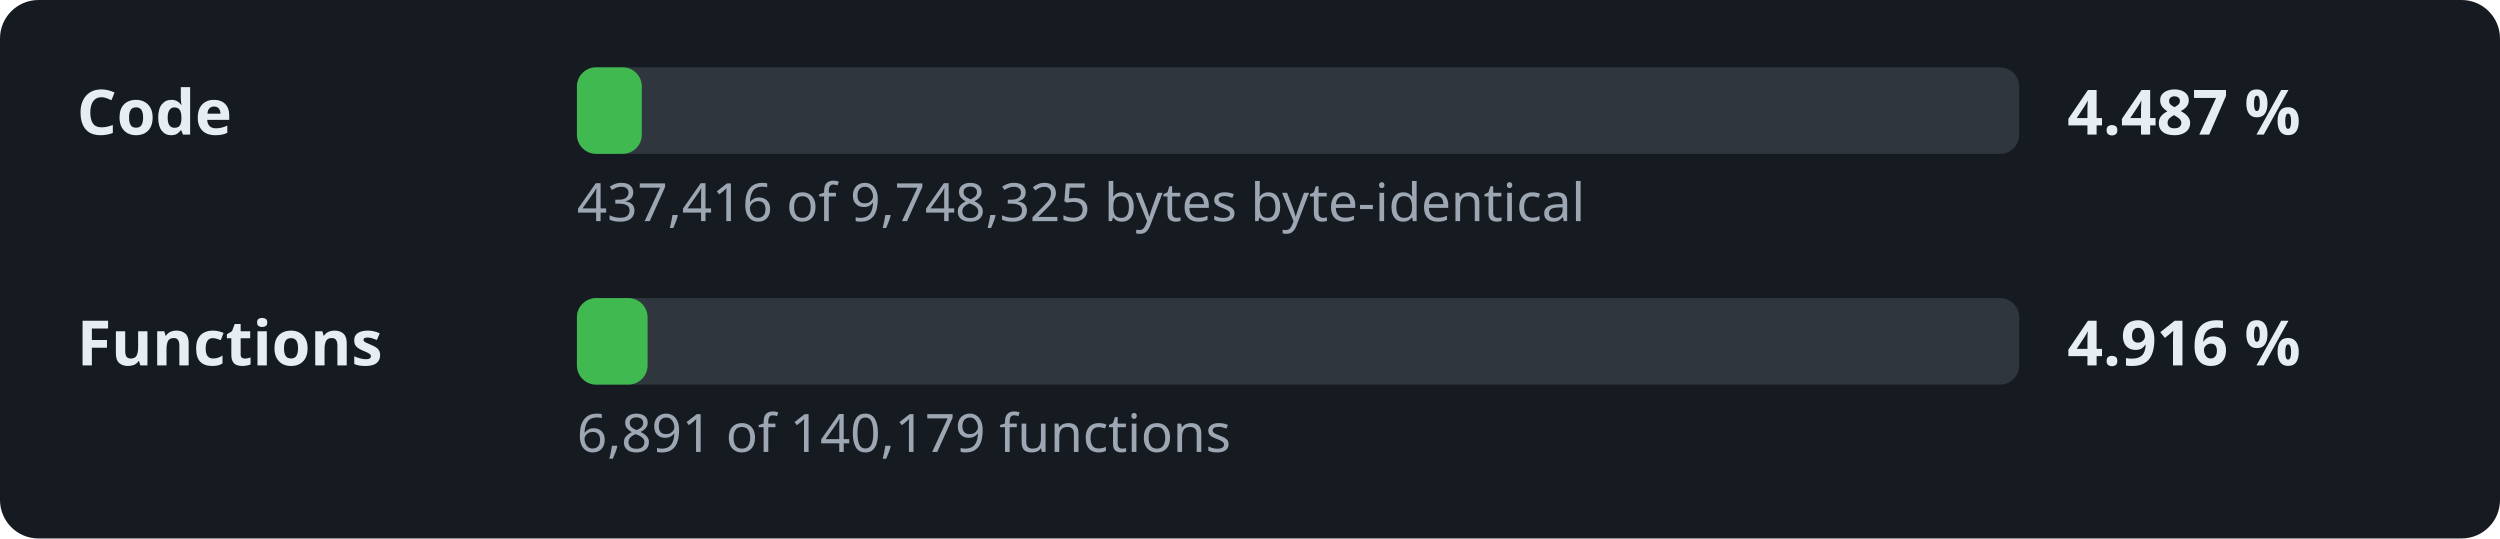
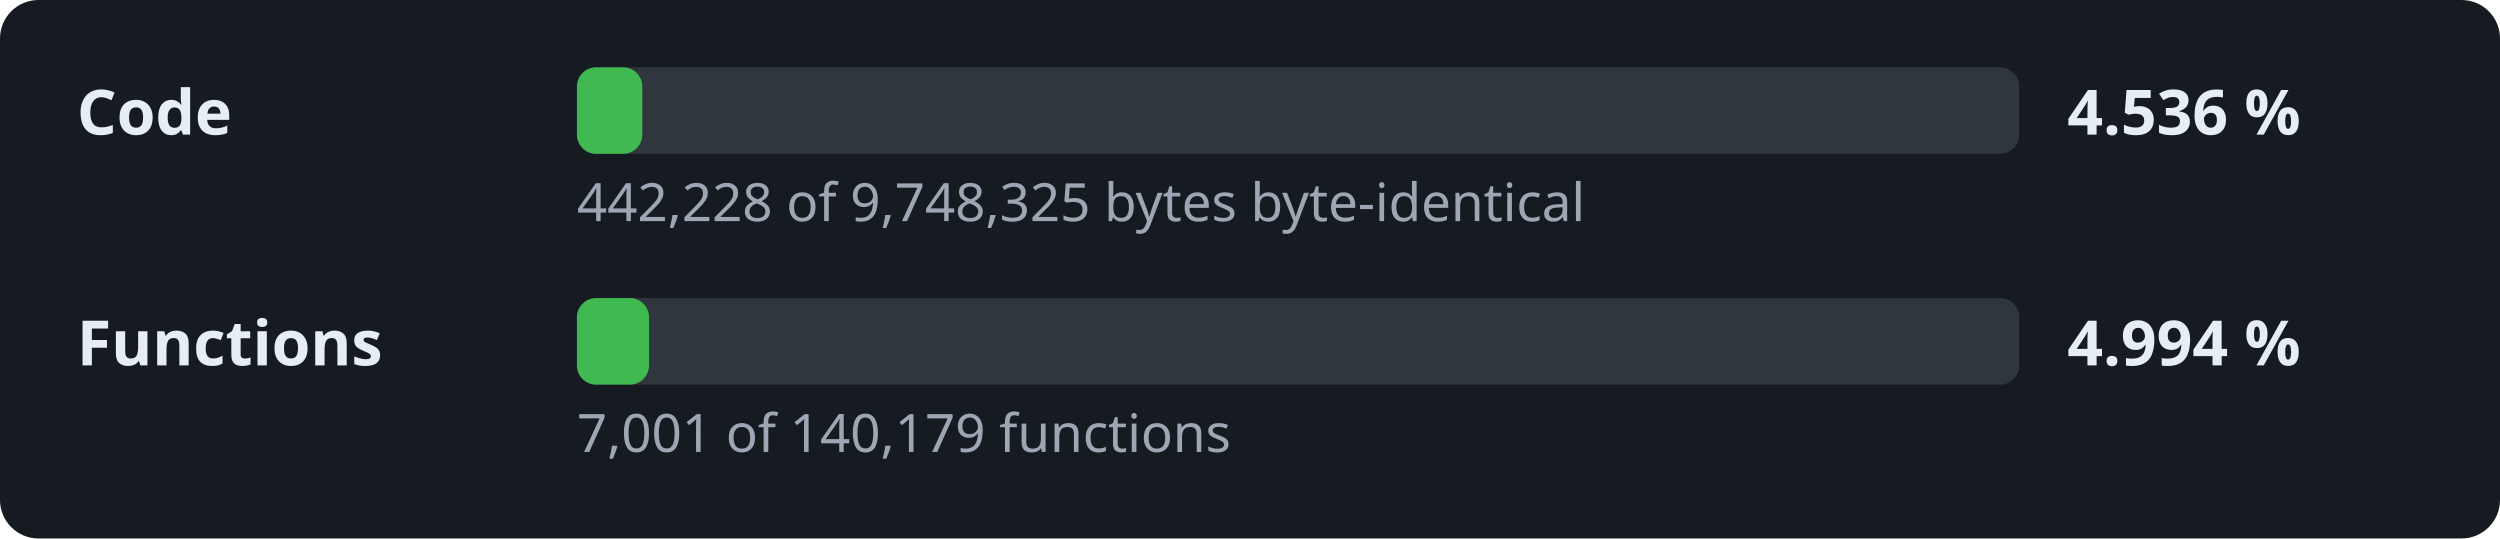
- <svg xmlns="http://www.w3.org/2000/svg" width="520" height="112" viewBox="0 0 520 112" role="img" aria-label="Decompilation progress: 4.487 % of the code">
+ <svg xmlns="http://www.w3.org/2000/svg" width="520" height="112" viewBox="0 0 520 112" role="img" aria-label="Decompilation progress: 4.536 % of the code">
  <style>.l,.v{font:600 13px sans-serif;fill:#e6edf3}.d{font:11px sans-serif;fill:#9da7b3}.t{fill:#30363d}.f{fill:#3fb950}</style>
  <rect width="520" height="112" rx="8" fill="#161b22" />
  <text x="16" y="28" class="l">Code</text>
  <rect x="120" y="14" width="300" height="18" rx="4" class="t" />
-   <rect x="120" y="14" width="13.5" height="18" rx="4" class="f" />
-   <text x="430" y="28" class="v">4.487 %</text>
-   <text x="120" y="46" class="d">437,416 of 9,748,325 bytes byte-identical</text>
+   <rect x="120" y="14" width="13.6" height="18" rx="4" class="f" />
+   <text x="430" y="28" class="v">4.536 %</text>
+   <text x="120" y="46" class="d">442,228 of 9,748,325 bytes byte-identical</text>
  <text x="16" y="76" class="l">Functions</text>
  <rect x="120" y="62" width="300" height="18" rx="4" class="t" />
-   <rect x="120" y="62" width="14.7" height="18" rx="4" class="f" />
-   <text x="430" y="76" class="v">4.916 %</text>
-   <text x="120" y="94" class="d">6,891 of 140,179 functions</text>
+   <rect x="120" y="62" width="15.0" height="18" rx="4" class="f" />
+   <text x="430" y="76" class="v">4.994 %</text>
+   <text x="120" y="94" class="d">7,001 of 140,179 functions</text>
</svg>
